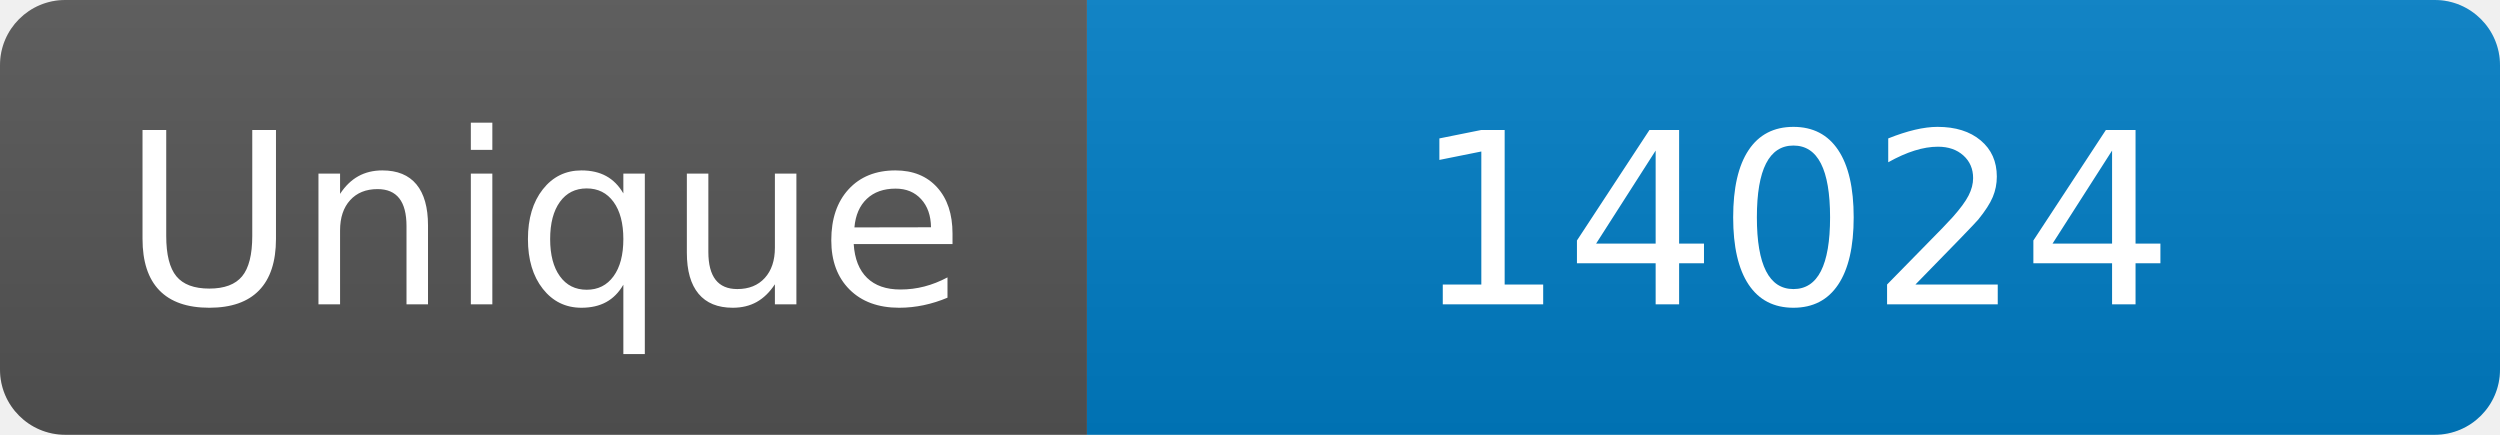
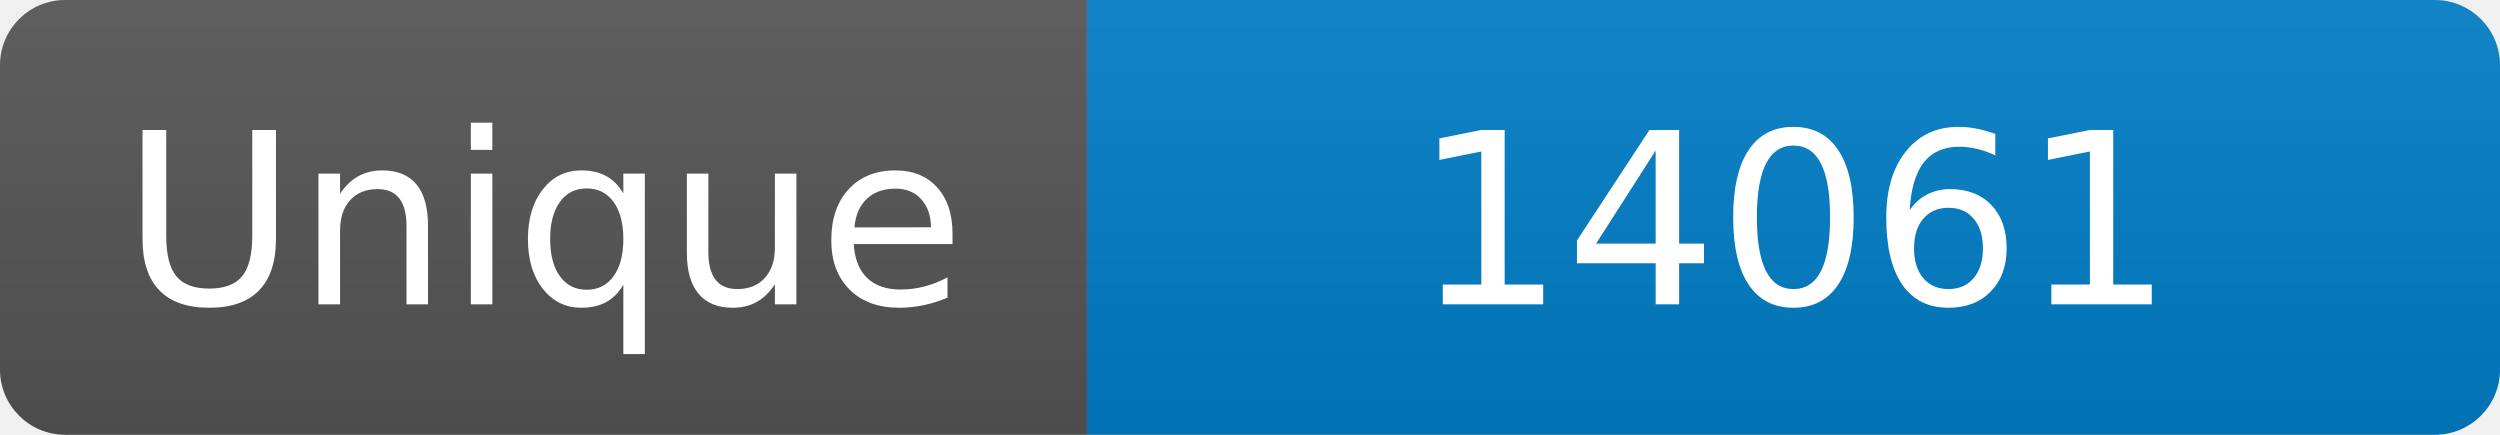
<svg xmlns="http://www.w3.org/2000/svg" width="115" height="20" role="img" aria-label="Maintained?: yes">
  <linearGradient id="s" x2="0" y2="100%">
    <stop offset="0" stop-color="#bbb" stop-opacity=".1" />
    <stop offset="1" stop-opacity=".1" />
  </linearGradient>
  <clipPath id="r">
    <rect width="115" height="20" rx="3" fill="#fff" />
  </clipPath>
  <g clip-path="url(#r)">
    <rect width="50" height="20" fill="#555" />
    <rect x="50" width="160" height="20" fill="#007ec6" />
    <rect width="115" height="20" fill="url(#s)" />
  </g>
  <g fill="#fff" text-anchor="middle" font-family="Verdana,Geneva,DejaVu Sans,sans-serif" font-size="110">
    <text x="250" y="140" transform="scale(.1)" fill="#fff">Unique</text>
-     <text x="825" y="140" transform="scale(.1)" fill="#fff">14024</text>
+     <text x="825" y="140" transform="scale(.1)" fill="#fff">14061</text>
  </g>
</svg>
